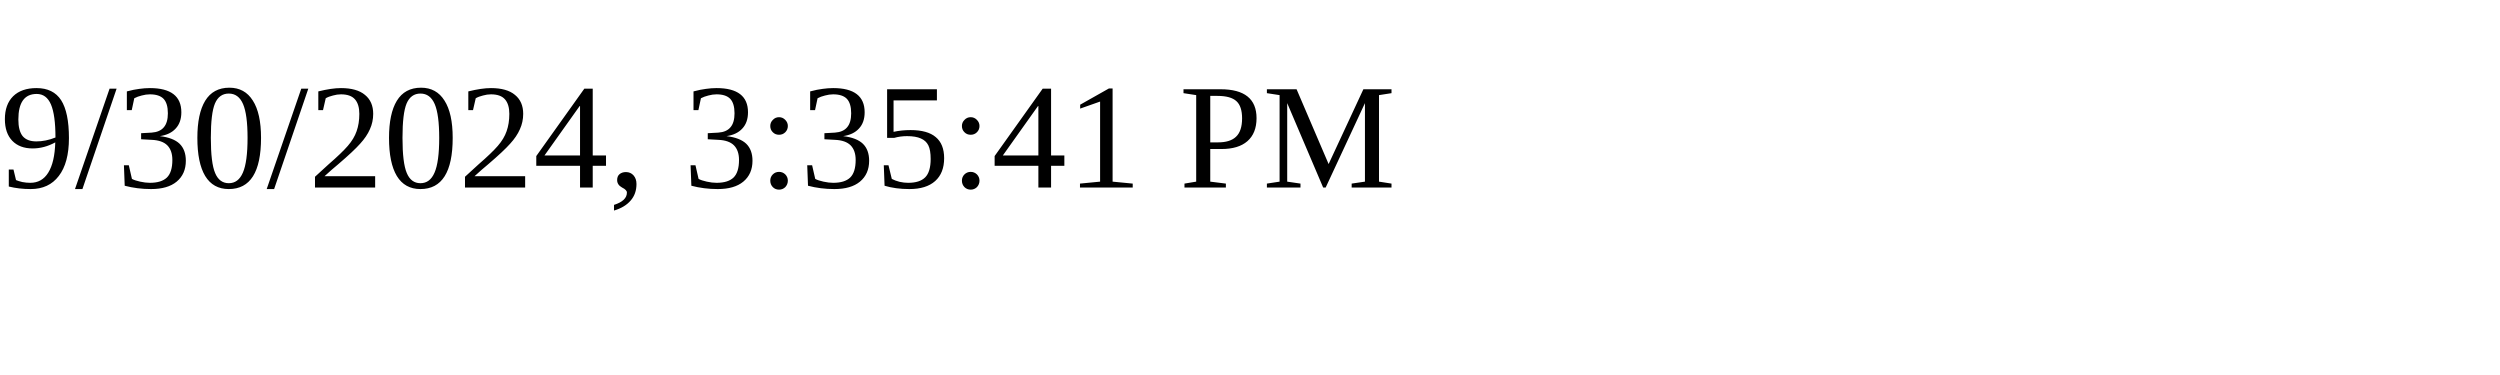
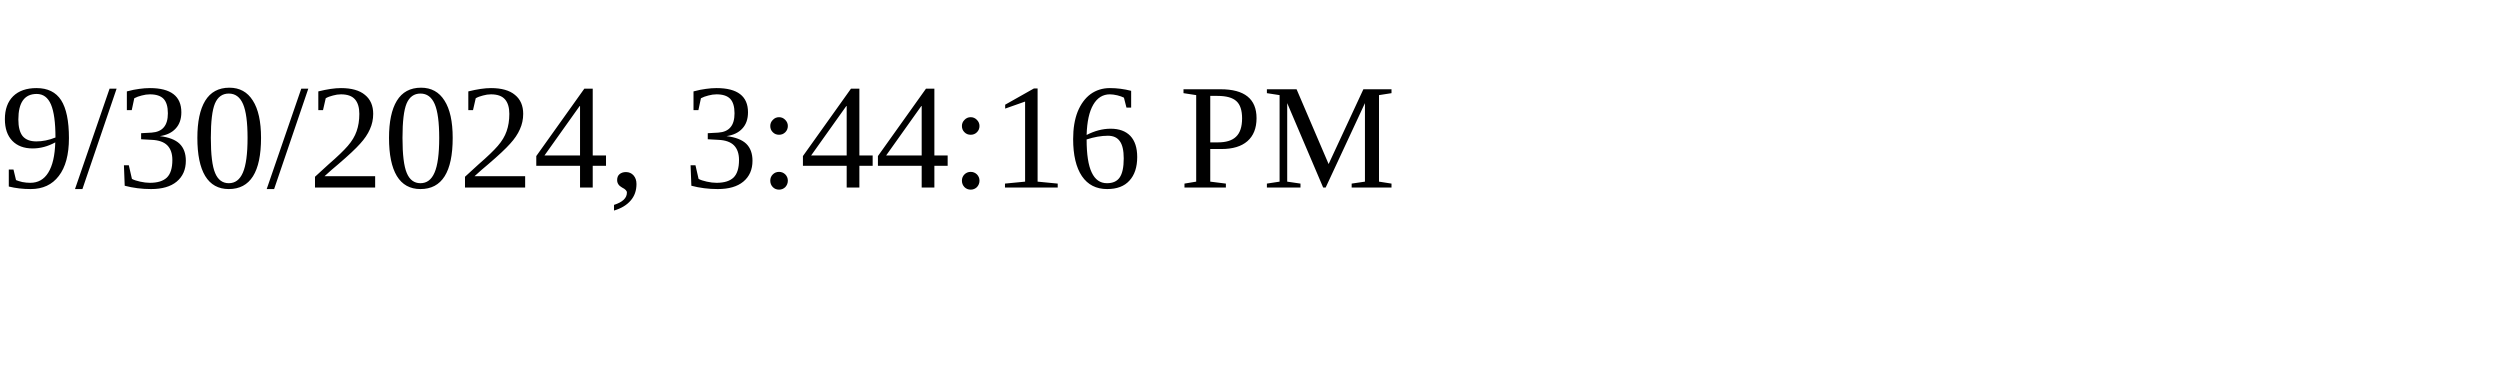
<svg xmlns="http://www.w3.org/2000/svg" height="30" width="200">
-   <text x="0" y="15">9/30/2024, 3:35:41 PM</text>
+   <text x="0" y="15">9/30/2024, 3:44:16 PM</text>
</svg>
